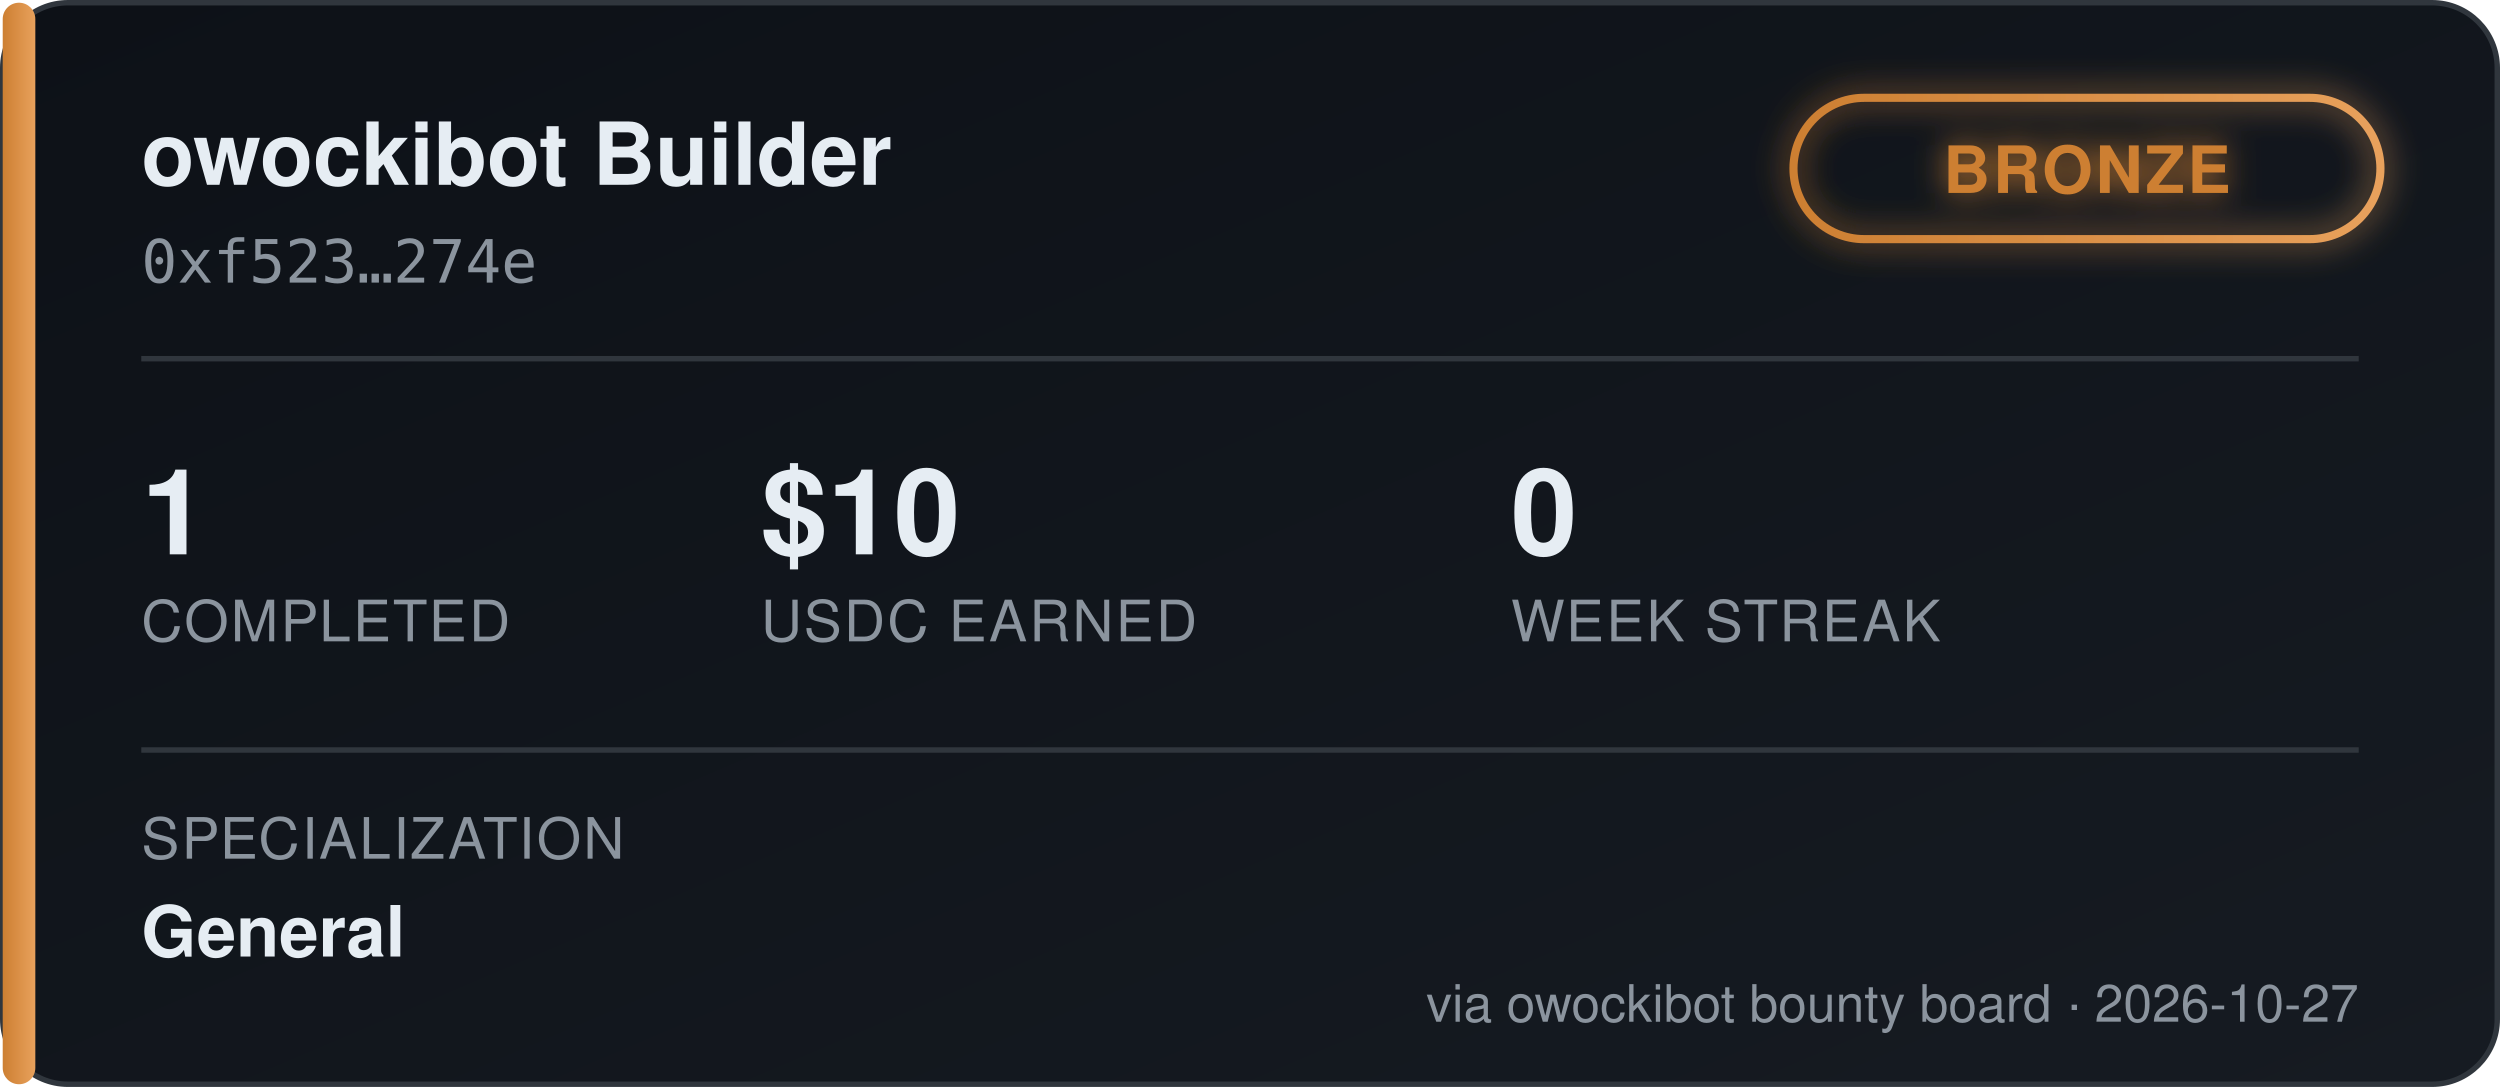
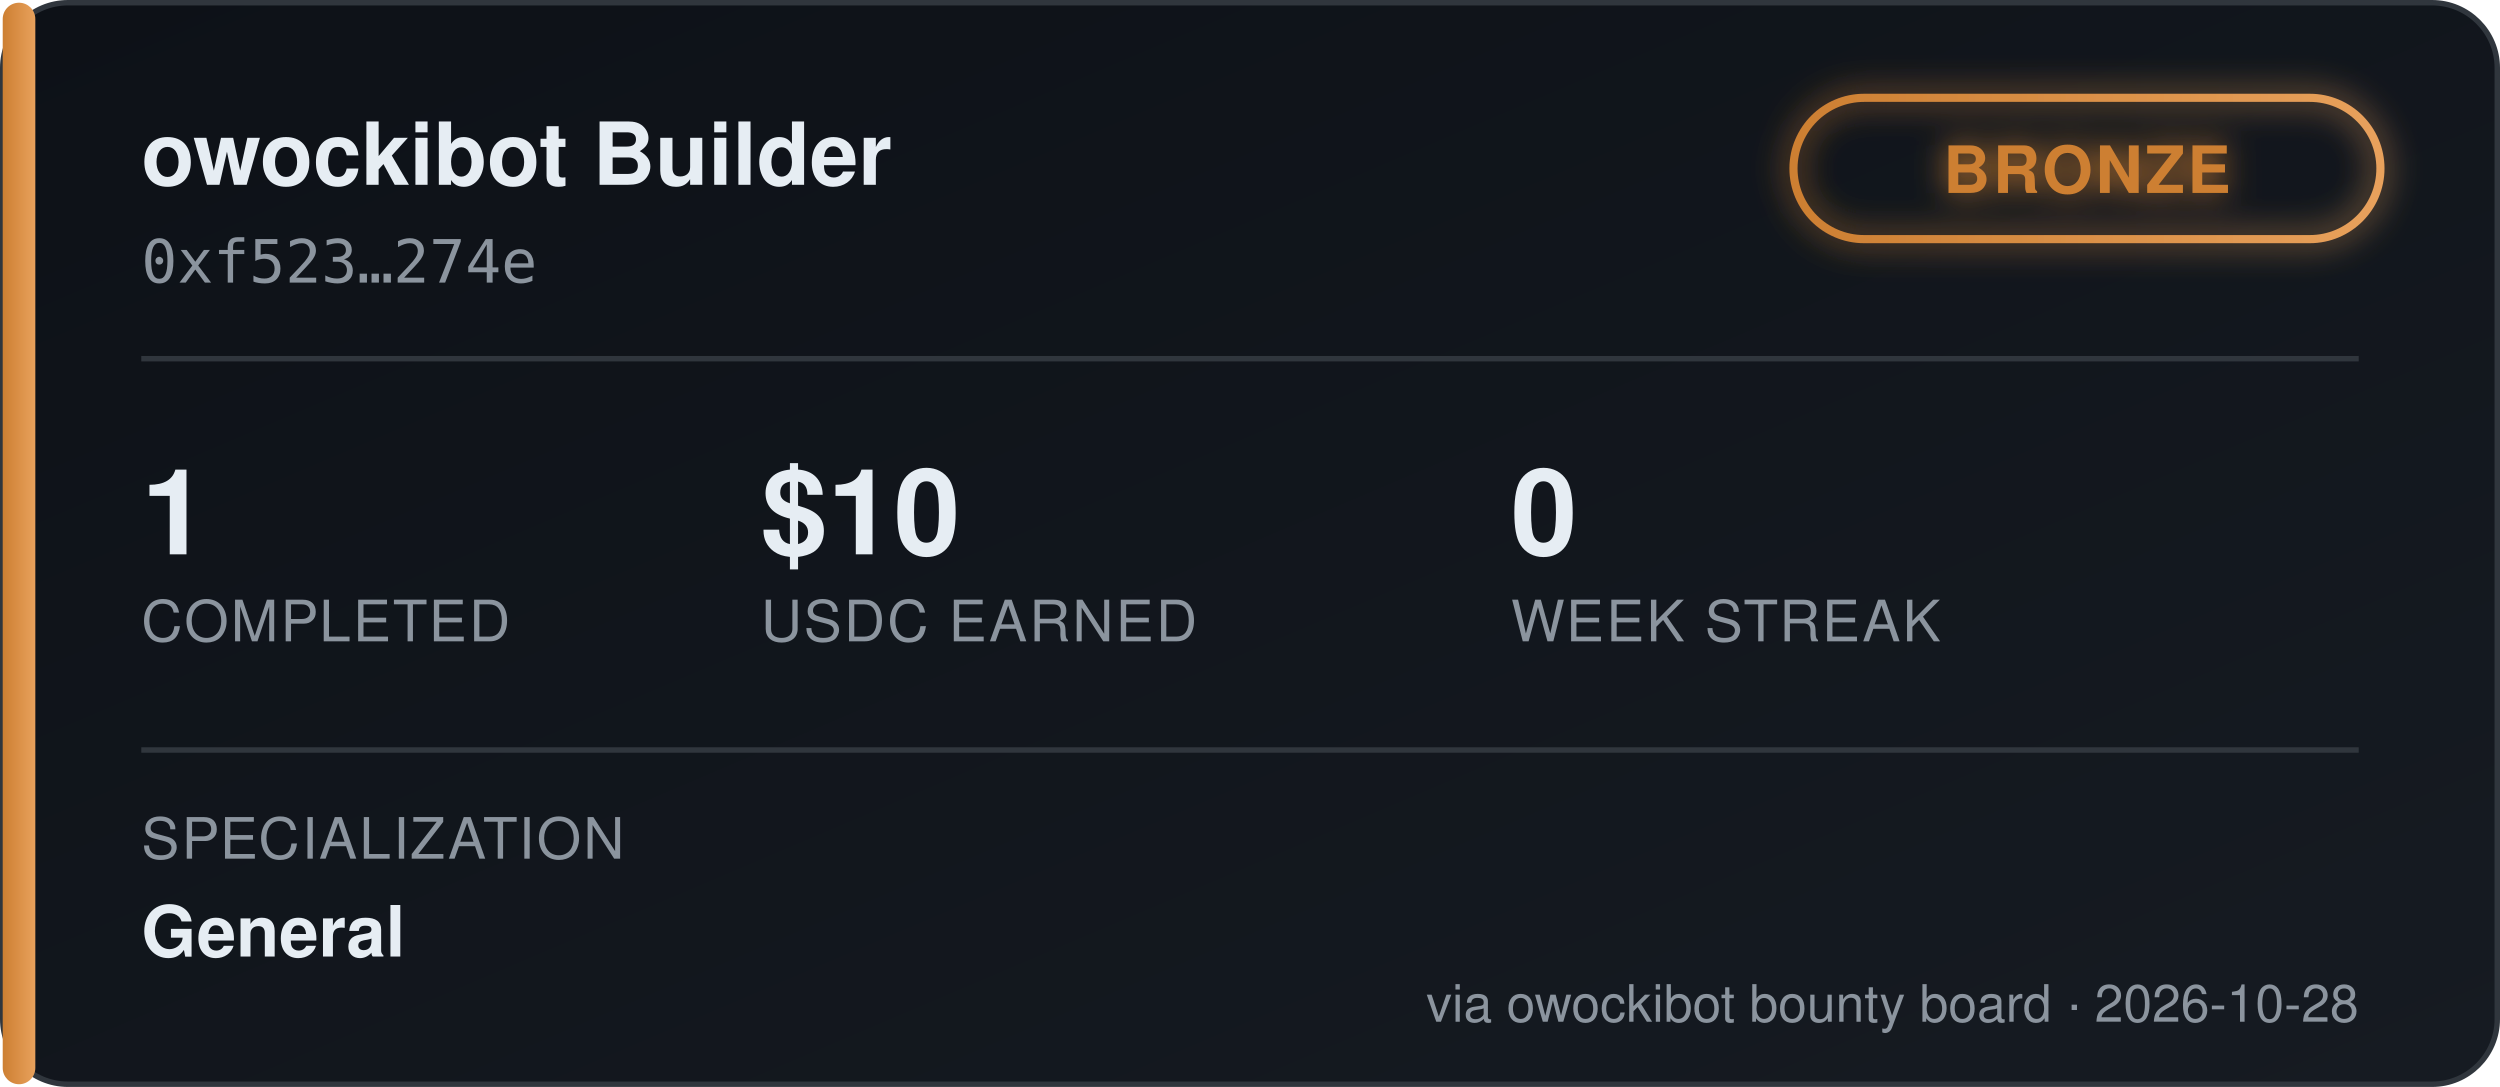
<svg xmlns="http://www.w3.org/2000/svg" width="460" height="200" viewBox="0 0 460 200" font-family="'Segoe UI', Helvetica, Arial, sans-serif">
  <defs>
    <linearGradient id="bgGrad" x1="0" y1="0" x2="1" y2="1">
      <stop offset="0%" stop-color="#0d1117" />
      <stop offset="100%" stop-color="#161b22" />
    </linearGradient>
    <linearGradient id="tierGrad" x1="0" y1="0" x2="1" y2="0">
      <stop offset="0%" stop-color="#cd7f32" />
      <stop offset="100%" stop-color="#e8a15c" />
    </linearGradient>
    <filter id="glow" x="-50%" y="-50%" width="200%" height="200%">
      <feGaussianBlur stdDeviation="3" result="blur" />
      <feMerge>
        <feMergeNode in="blur" />
        <feMergeNode in="SourceGraphic" />
      </feMerge>
    </filter>
  </defs>
  <rect x="0.5" y="0.5" width="459" height="199" rx="12" fill="url(#bgGrad)" stroke="#30363d" />
  <rect x="0.5" y="0.5" width="6" height="199" rx="3" fill="url(#tierGrad)" />
  <text x="26" y="34" fill="#e6edf3" font-size="16" font-weight="700">owockibot Builder</text>
  <text x="26" y="52" fill="#8b949e" font-size="11" font-family="monospace">0xf523…274e</text>
  <g transform="translate(330, 18)" filter="url(#glow)">
    <rect x="0" y="0" width="108" height="26" rx="13" fill="none" stroke="url(#tierGrad)" stroke-width="1.5" />
    <text x="54" y="17.5" fill="#cd7f32" font-size="12" font-weight="700" text-anchor="middle" letter-spacing="0.5">BRONZE</text>
  </g>
  <line x1="26" y1="66" x2="434" y2="66" stroke="#30363d" stroke-width="1" />
  <g font-size="22" font-weight="700" fill="#e6edf3">
    <text x="26" y="102">1</text>
    <text x="140" y="102">$10</text>
    <text x="278" y="102">0</text>
  </g>
  <g font-size="10.5" fill="#8b949e" letter-spacing="0.4">
    <text x="26" y="118">COMPLETED</text>
    <text x="140" y="118">USDC EARNED</text>
    <text x="278" y="118">WEEK STREAK</text>
  </g>
  <line x1="26" y1="138" x2="434" y2="138" stroke="#30363d" stroke-width="1" />
  <text x="26" y="158" fill="#8b949e" font-size="10.5" letter-spacing="0.4">SPECIALIZATION</text>
  <text x="26" y="176" fill="#e6edf3" font-size="13" font-weight="600">General</text>
-   <text x="434" y="188" fill="#8b949e" font-size="9.5" text-anchor="end">via owockibot bounty board · 2026-10-27</text>
+   <text x="434" y="188" fill="#8b949e" font-size="9.5" text-anchor="end">via owockibot bounty board · 2026-10-28</text>
</svg>
